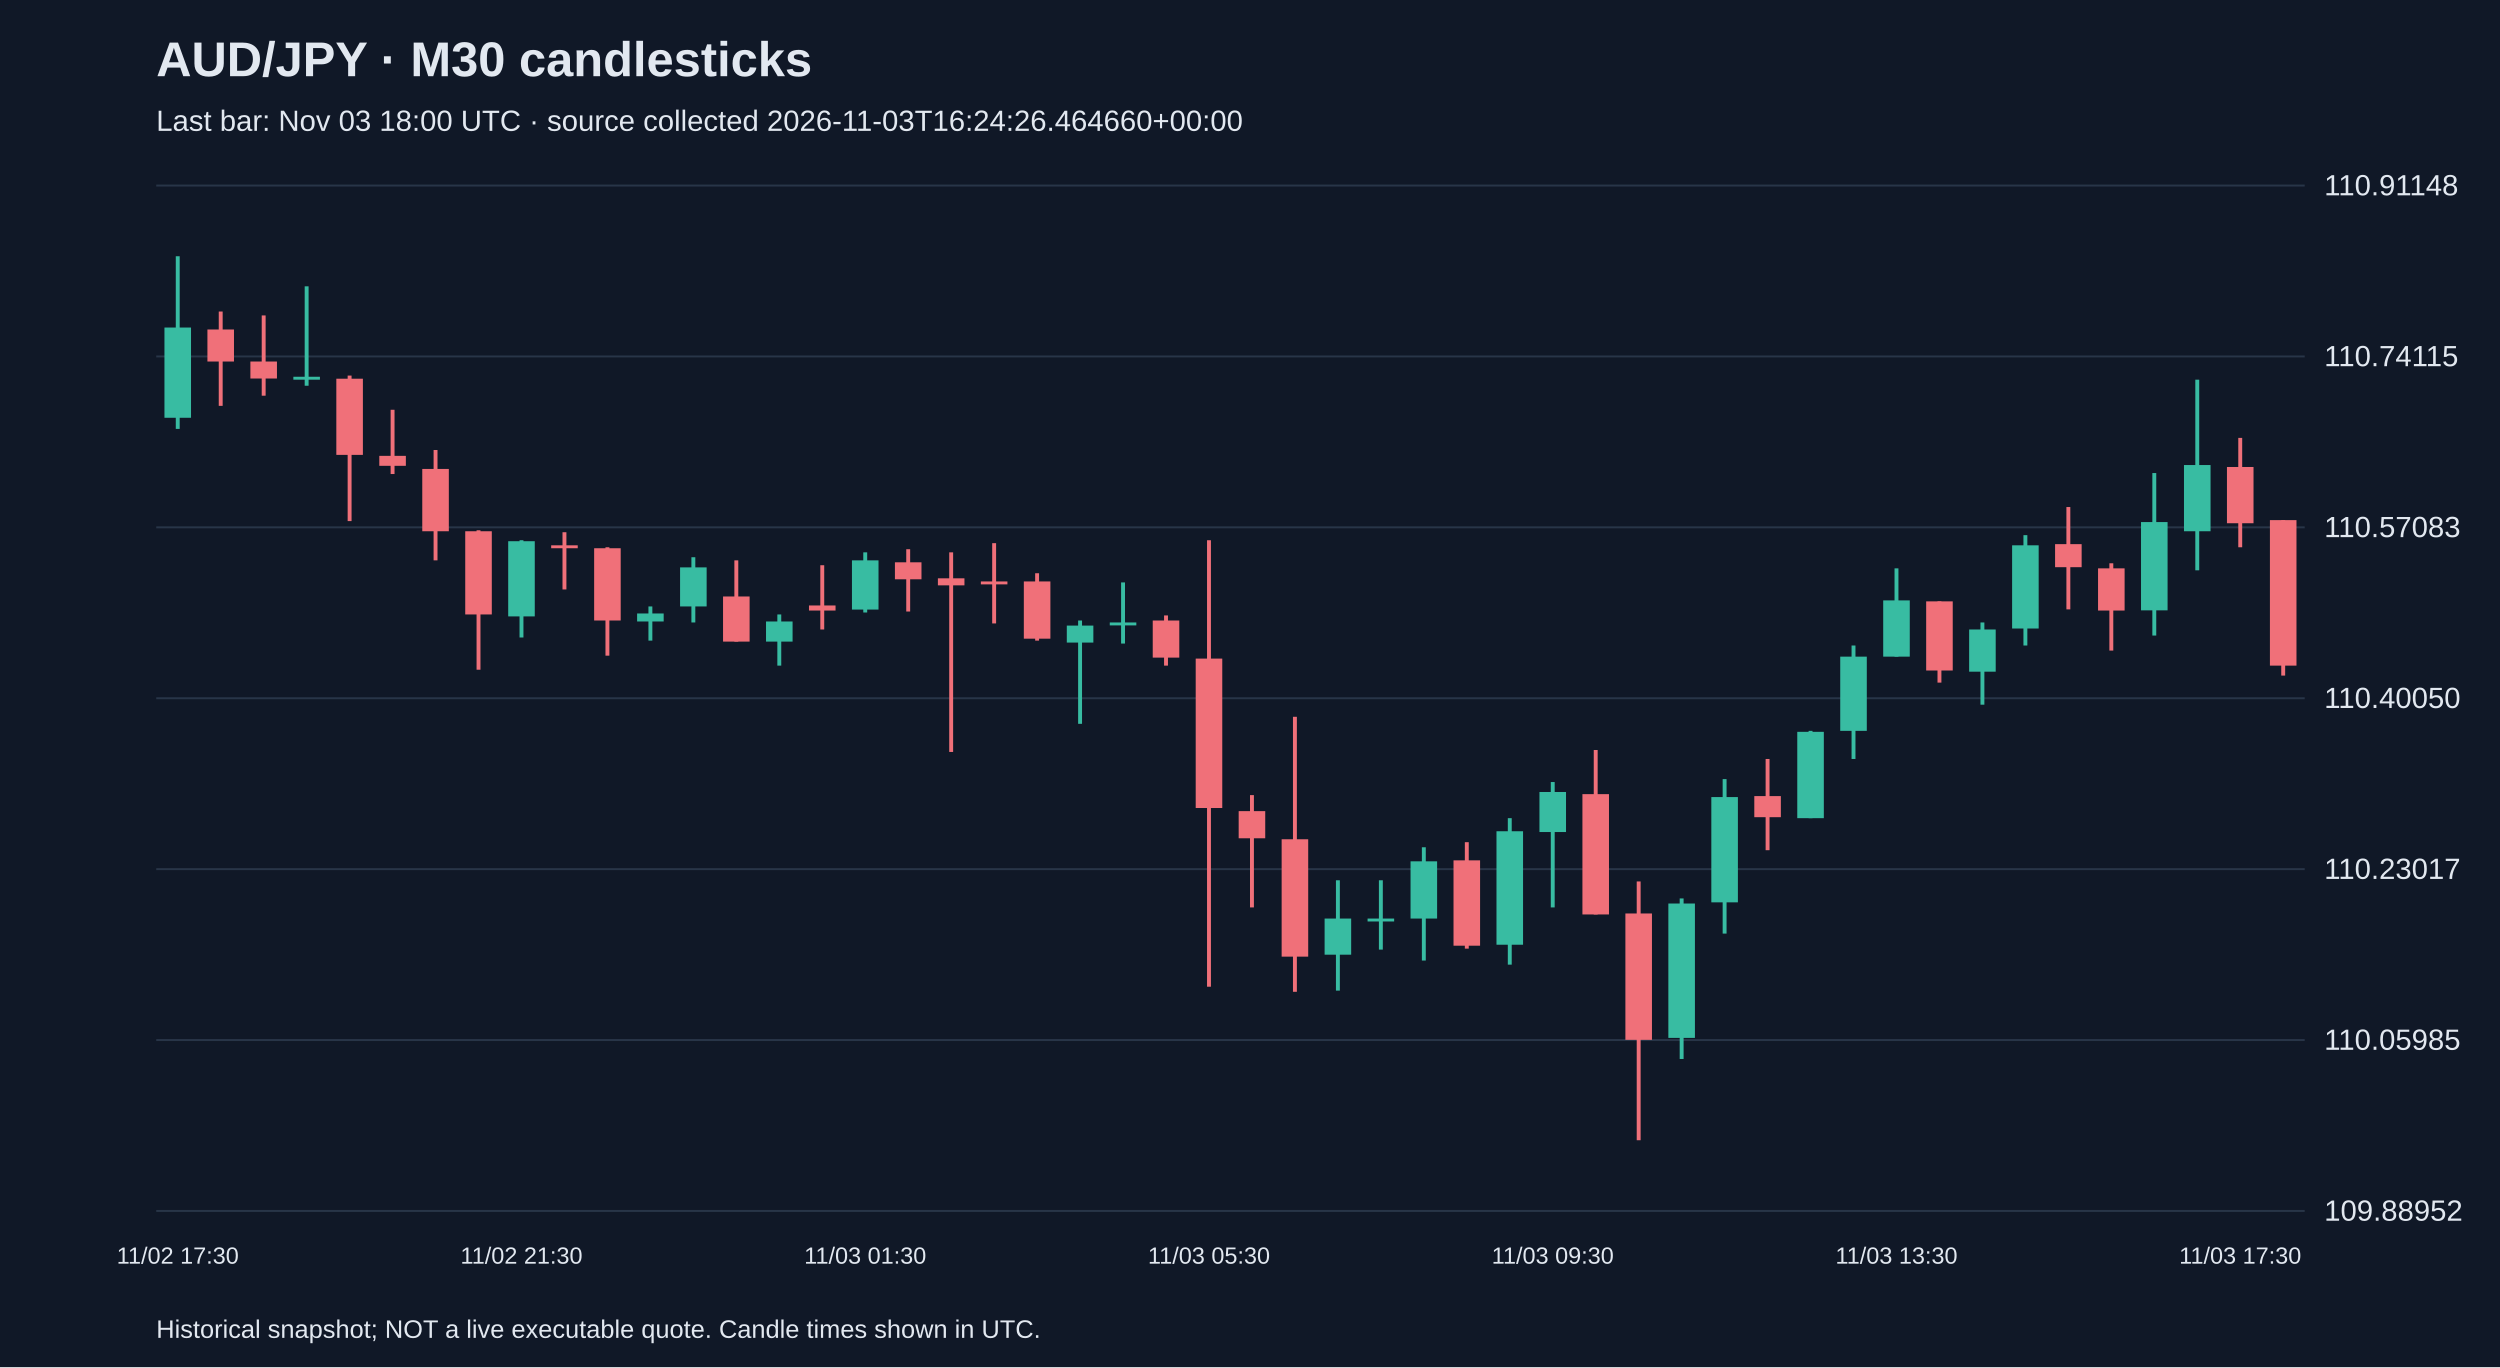
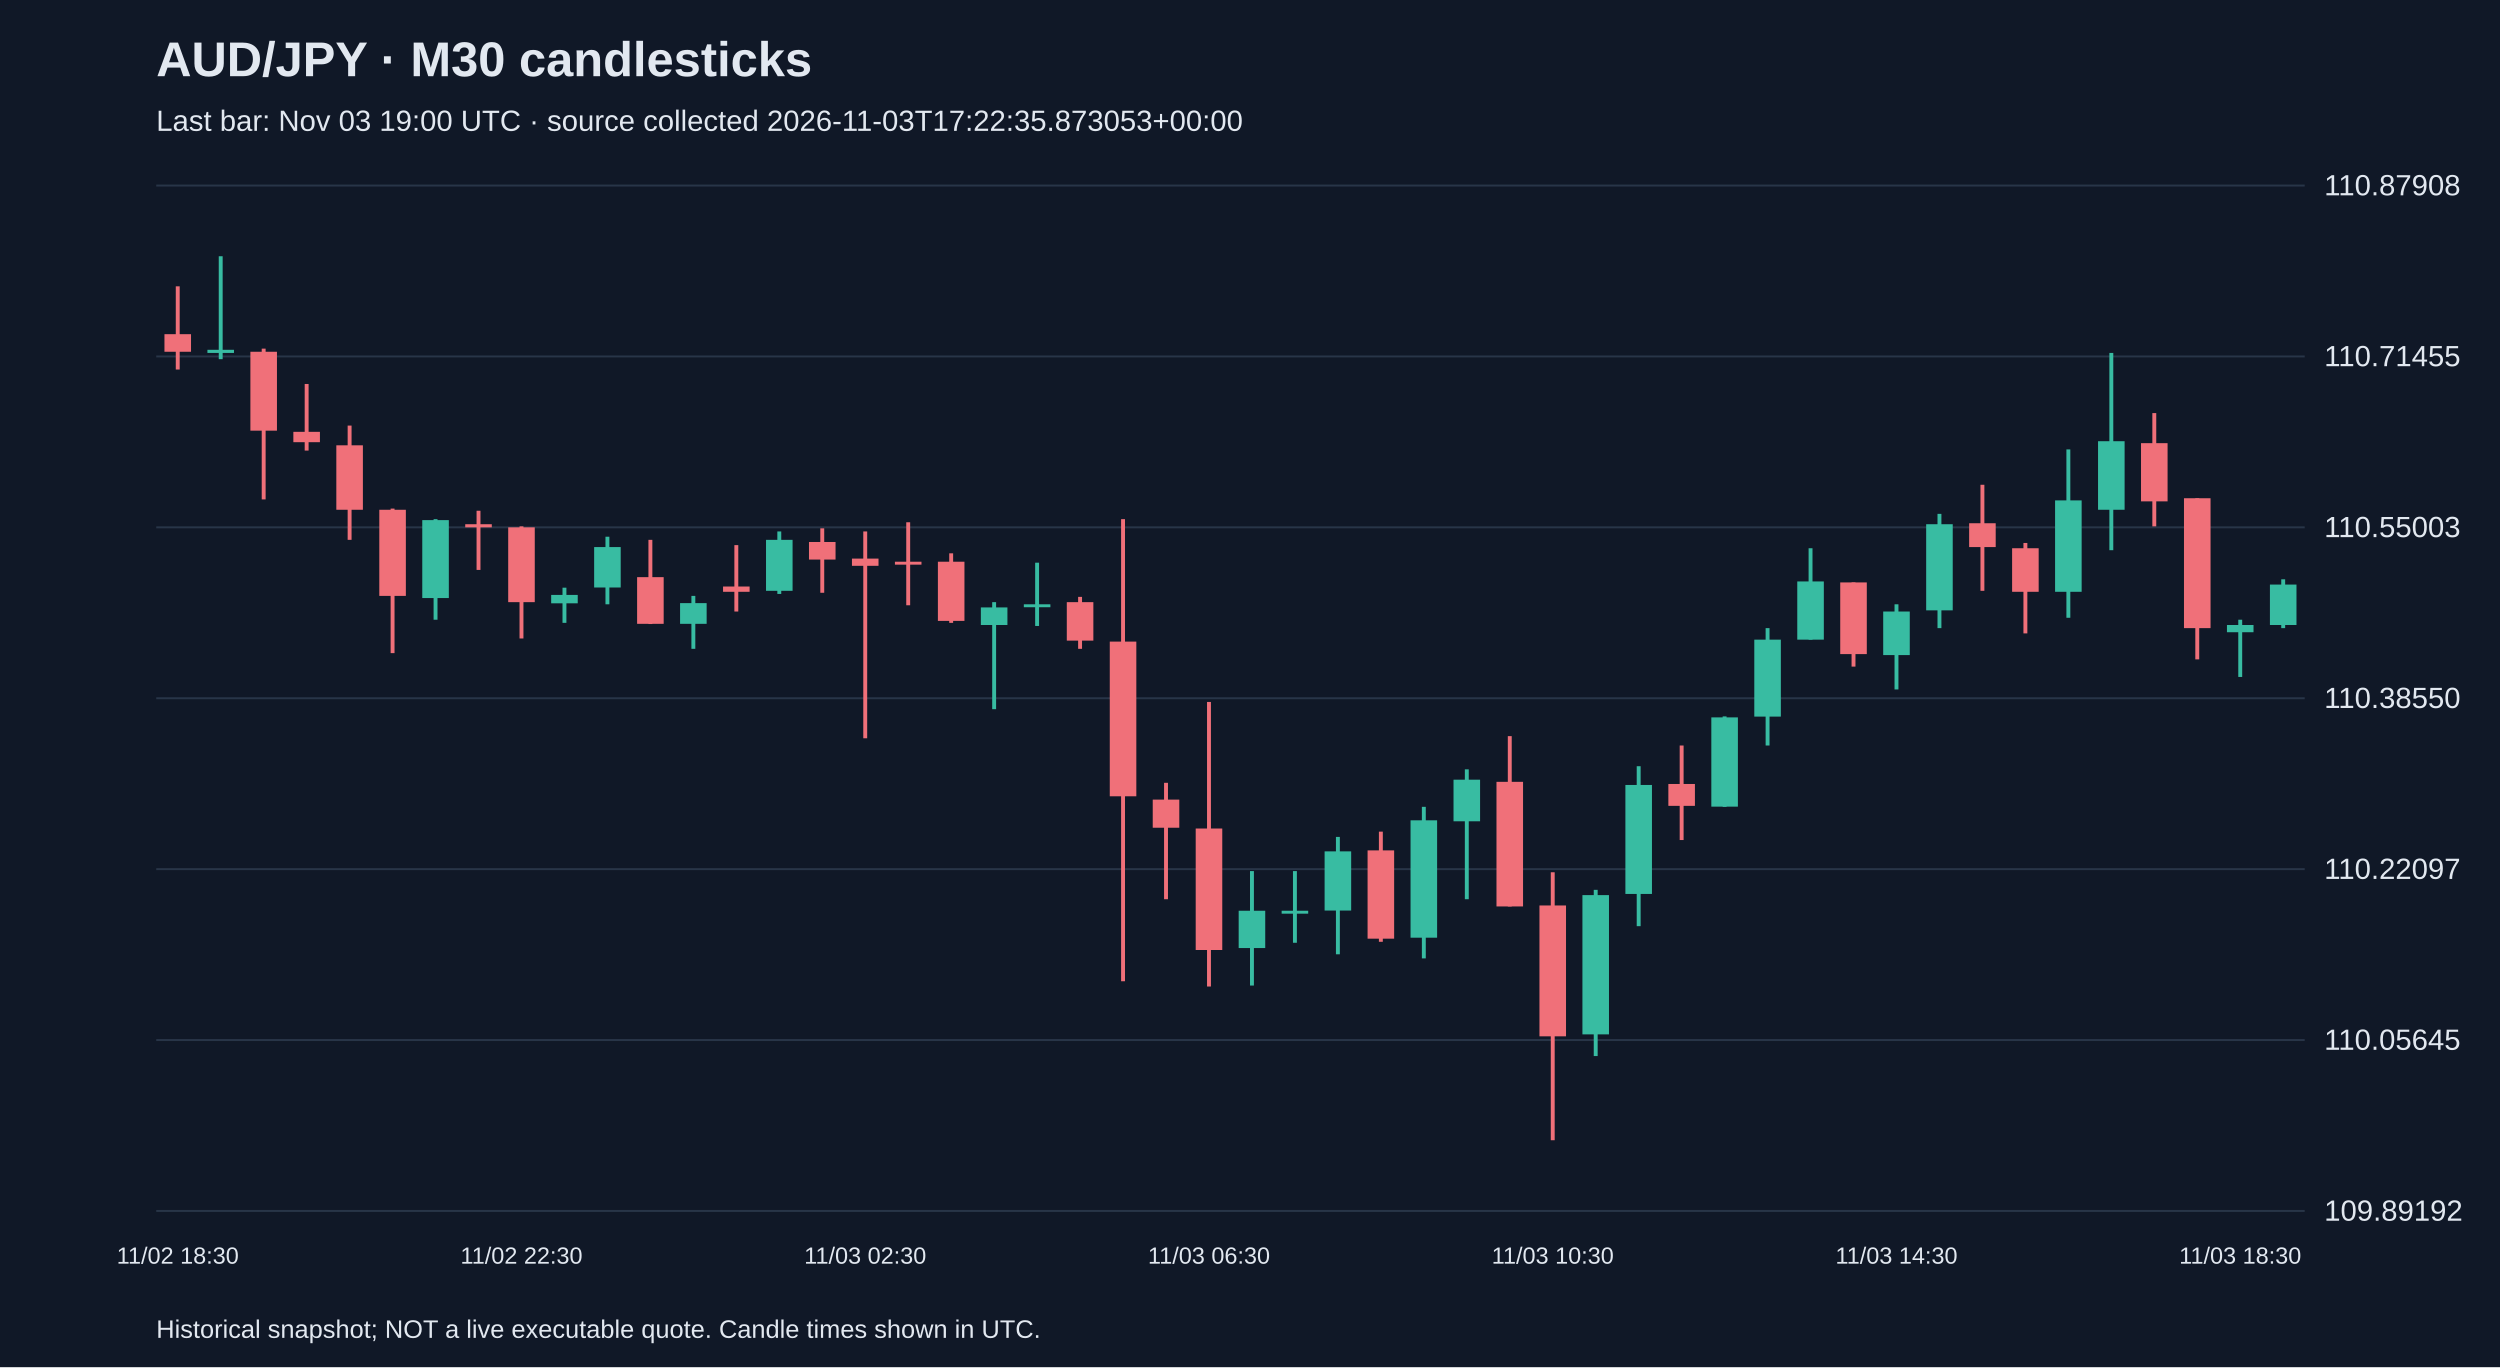
<svg xmlns="http://www.w3.org/2000/svg" viewBox="0 0 1280 700">
  <rect width="100%" height="100%" fill="#101827" />
  <style>text{font-family:Arial,sans-serif;fill:#e2e8f0}</style>
  <text x="80" y="39" font-size="25" font-weight="bold">AUD/JPY · M30 candlesticks</text>
-   <text x="80" y="67" font-size="15" fill="#a6b1c5">Last bar: Nov 03 18:00 UTC · source collected 2026-11-03T16:24:26.464660+00:00</text>
+   <text x="80" y="67" font-size="15" fill="#a6b1c5">Last bar: Nov 03 19:00 UTC · source collected 2026-11-03T17:22:35.873053+00:00</text>
  <line x1="80" y1="620.0" x2="1180" y2="620.0" stroke="#283548" />
-   <text x="1190" y="625.0" font-size="15">109.88952</text>
+   <text x="1190" y="625.0" font-size="15">109.89192</text>
  <line x1="80" y1="532.5" x2="1180" y2="532.5" stroke="#283548" />
-   <text x="1190" y="537.5" font-size="15">110.05985</text>
+   <text x="1190" y="537.5" font-size="15">110.05645</text>
  <line x1="80" y1="445.0" x2="1180" y2="445.0" stroke="#283548" />
-   <text x="1190" y="450.0" font-size="15">110.23017</text>
+   <text x="1190" y="450.0" font-size="15">110.22097</text>
  <line x1="80" y1="357.5" x2="1180" y2="357.5" stroke="#283548" />
-   <text x="1190" y="362.5" font-size="15">110.40050</text>
+   <text x="1190" y="362.5" font-size="15">110.38550</text>
  <line x1="80" y1="270.0" x2="1180" y2="270.0" stroke="#283548" />
-   <text x="1190" y="275.0" font-size="15">110.57083</text>
+   <text x="1190" y="275.0" font-size="15">110.55003</text>
  <line x1="80" y1="182.5" x2="1180" y2="182.5" stroke="#283548" />
-   <text x="1190" y="187.5" font-size="15">110.74115</text>
+   <text x="1190" y="187.5" font-size="15">110.71455</text>
  <line x1="80" y1="95.0" x2="1180" y2="95.0" stroke="#283548" />
-   <text x="1190" y="100.0" font-size="15">110.91148</text>
-   <line x1="91.0" y1="131.2" x2="91.0" y2="219.6" stroke="#38bca2" stroke-width="2" />
-   <rect x="84.2" y="167.7" width="13.6" height="46.2" fill="#38bca2" />
-   <text x="91.0" y="647" text-anchor="middle" font-size="12">11/02 17:30</text>
-   <line x1="113.0" y1="159.5" x2="113.0" y2="207.8" stroke="#f07079" stroke-width="2" />
-   <rect x="106.2" y="168.7" width="13.6" height="16.4" fill="#f07079" />
-   <line x1="135.0" y1="161.5" x2="135.0" y2="202.6" stroke="#f07079" stroke-width="2" />
-   <rect x="128.2" y="185.1" width="13.6" height="8.7" fill="#f07079" />
-   <line x1="157.0" y1="146.6" x2="157.0" y2="197.5" stroke="#38bca2" stroke-width="2" />
-   <rect x="150.2" y="192.9" width="13.6" height="1.5" fill="#38bca2" />
-   <line x1="179.0" y1="192.3" x2="179.0" y2="266.8" stroke="#f07079" stroke-width="2" />
-   <rect x="172.2" y="193.9" width="13.6" height="39.0" fill="#f07079" />
-   <line x1="201.0" y1="209.8" x2="201.0" y2="242.7" stroke="#f07079" stroke-width="2" />
-   <rect x="194.2" y="233.4" width="13.6" height="5.1" fill="#f07079" />
-   <line x1="223.0" y1="230.4" x2="223.0" y2="286.9" stroke="#f07079" stroke-width="2" />
-   <rect x="216.2" y="240.1" width="13.6" height="31.9" fill="#f07079" />
-   <line x1="245.0" y1="271.5" x2="245.0" y2="342.9" stroke="#f07079" stroke-width="2" />
-   <rect x="238.2" y="272.0" width="13.6" height="42.6" fill="#f07079" />
-   <line x1="267.0" y1="276.6" x2="267.0" y2="326.4" stroke="#38bca2" stroke-width="2" />
-   <rect x="260.2" y="277.1" width="13.6" height="38.5" fill="#38bca2" />
-   <text x="267.0" y="647" text-anchor="middle" font-size="12">11/02 21:30</text>
-   <line x1="289.0" y1="272.5" x2="289.0" y2="301.8" stroke="#f07079" stroke-width="2" />
-   <rect x="282.2" y="279.2" width="13.6" height="1.5" fill="#f07079" />
-   <line x1="311.0" y1="280.2" x2="311.0" y2="335.7" stroke="#f07079" stroke-width="2" />
-   <rect x="304.2" y="280.7" width="13.6" height="37.0" fill="#f07079" />
-   <line x1="333.0" y1="310.5" x2="333.0" y2="328.0" stroke="#38bca2" stroke-width="2" />
-   <rect x="326.2" y="314.1" width="13.6" height="4.1" fill="#38bca2" />
-   <line x1="355.0" y1="285.3" x2="355.0" y2="318.7" stroke="#38bca2" stroke-width="2" />
-   <rect x="348.2" y="290.5" width="13.6" height="20.0" fill="#38bca2" />
-   <line x1="377.0" y1="286.9" x2="377.0" y2="328.5" stroke="#f07079" stroke-width="2" />
-   <rect x="370.2" y="305.4" width="13.6" height="23.1" fill="#f07079" />
-   <line x1="399.0" y1="314.6" x2="399.0" y2="340.8" stroke="#38bca2" stroke-width="2" />
-   <rect x="392.2" y="318.2" width="13.6" height="10.3" fill="#38bca2" />
-   <line x1="421.0" y1="289.4" x2="421.0" y2="322.3" stroke="#f07079" stroke-width="2" />
-   <rect x="414.2" y="310.0" width="13.6" height="2.6" fill="#f07079" />
-   <line x1="443.0" y1="282.8" x2="443.0" y2="313.6" stroke="#38bca2" stroke-width="2" />
-   <rect x="436.2" y="286.9" width="13.6" height="25.2" fill="#38bca2" />
-   <text x="443.0" y="647" text-anchor="middle" font-size="12">11/03 01:30</text>
-   <line x1="465.0" y1="281.2" x2="465.0" y2="313.1" stroke="#f07079" stroke-width="2" />
-   <rect x="458.2" y="287.9" width="13.6" height="8.7" fill="#f07079" />
-   <line x1="487.0" y1="282.8" x2="487.0" y2="385.0" stroke="#f07079" stroke-width="2" />
-   <rect x="480.2" y="296.1" width="13.6" height="3.6" fill="#f07079" />
-   <line x1="509.0" y1="278.1" x2="509.0" y2="319.2" stroke="#f07079" stroke-width="2" />
-   <rect x="502.2" y="297.7" width="13.6" height="1.5" fill="#f07079" />
-   <line x1="531.0" y1="293.5" x2="531.0" y2="328.0" stroke="#f07079" stroke-width="2" />
-   <rect x="524.2" y="297.7" width="13.6" height="29.3" fill="#f07079" />
-   <line x1="553.0" y1="317.7" x2="553.0" y2="370.6" stroke="#38bca2" stroke-width="2" />
-   <rect x="546.2" y="320.3" width="13.6" height="8.7" fill="#38bca2" />
-   <line x1="575.0" y1="298.2" x2="575.0" y2="329.5" stroke="#38bca2" stroke-width="2" />
-   <rect x="568.2" y="318.7" width="13.6" height="1.5" fill="#38bca2" />
-   <line x1="597.0" y1="315.1" x2="597.0" y2="340.8" stroke="#f07079" stroke-width="2" />
-   <rect x="590.2" y="317.7" width="13.6" height="19.0" fill="#f07079" />
-   <line x1="619.0" y1="276.6" x2="619.0" y2="505.2" stroke="#f07079" stroke-width="2" />
-   <rect x="612.2" y="337.2" width="13.6" height="76.5" fill="#f07079" />
-   <text x="619.0" y="647" text-anchor="middle" font-size="12">11/03 05:30</text>
-   <line x1="641.0" y1="407.1" x2="641.0" y2="464.6" stroke="#f07079" stroke-width="2" />
-   <rect x="634.2" y="415.3" width="13.6" height="13.9" fill="#f07079" />
-   <line x1="663.0" y1="367.0" x2="663.0" y2="507.8" stroke="#f07079" stroke-width="2" />
-   <rect x="656.2" y="429.7" width="13.6" height="60.1" fill="#f07079" />
-   <line x1="685.0" y1="450.7" x2="685.0" y2="507.2" stroke="#38bca2" stroke-width="2" />
-   <rect x="678.2" y="470.3" width="13.6" height="18.5" fill="#38bca2" />
-   <line x1="707.0" y1="450.7" x2="707.0" y2="486.2" stroke="#38bca2" stroke-width="2" />
-   <rect x="700.2" y="470.3" width="13.6" height="1.5" fill="#38bca2" />
-   <line x1="729.0" y1="433.8" x2="729.0" y2="491.8" stroke="#38bca2" stroke-width="2" />
-   <rect x="722.2" y="441.0" width="13.6" height="29.3" fill="#38bca2" />
-   <line x1="751.0" y1="431.2" x2="751.0" y2="485.7" stroke="#f07079" stroke-width="2" />
-   <rect x="744.2" y="440.5" width="13.6" height="43.7" fill="#f07079" />
-   <line x1="773.0" y1="418.9" x2="773.0" y2="493.9" stroke="#38bca2" stroke-width="2" />
-   <rect x="766.2" y="425.6" width="13.6" height="58.1" fill="#38bca2" />
-   <line x1="795.0" y1="400.4" x2="795.0" y2="464.6" stroke="#38bca2" stroke-width="2" />
-   <rect x="788.2" y="405.5" width="13.6" height="20.5" fill="#38bca2" />
-   <text x="795.0" y="647" text-anchor="middle" font-size="12">11/03 09:30</text>
-   <line x1="817.0" y1="384.0" x2="817.0" y2="468.2" stroke="#f07079" stroke-width="2" />
-   <rect x="810.2" y="406.6" width="13.6" height="61.6" fill="#f07079" />
-   <line x1="839.0" y1="451.3" x2="839.0" y2="583.8" stroke="#f07079" stroke-width="2" />
-   <rect x="832.2" y="467.7" width="13.6" height="64.7" fill="#f07079" />
-   <line x1="861.0" y1="460.0" x2="861.0" y2="542.2" stroke="#38bca2" stroke-width="2" />
-   <rect x="854.2" y="462.6" width="13.6" height="68.8" fill="#38bca2" />
-   <line x1="883.0" y1="398.9" x2="883.0" y2="478.0" stroke="#38bca2" stroke-width="2" />
-   <rect x="876.2" y="408.1" width="13.6" height="53.9" fill="#38bca2" />
-   <line x1="905.0" y1="388.6" x2="905.0" y2="435.3" stroke="#f07079" stroke-width="2" />
-   <rect x="898.2" y="407.6" width="13.6" height="10.8" fill="#f07079" />
-   <line x1="927.0" y1="374.2" x2="927.0" y2="418.9" stroke="#38bca2" stroke-width="2" />
-   <rect x="920.2" y="374.7" width="13.6" height="44.2" fill="#38bca2" />
-   <line x1="949.0" y1="330.5" x2="949.0" y2="388.6" stroke="#38bca2" stroke-width="2" />
-   <rect x="942.2" y="336.2" width="13.6" height="38.0" fill="#38bca2" />
-   <line x1="971.0" y1="291.0" x2="971.0" y2="336.2" stroke="#38bca2" stroke-width="2" />
-   <rect x="964.2" y="307.4" width="13.6" height="28.8" fill="#38bca2" />
-   <text x="971.0" y="647" text-anchor="middle" font-size="12">11/03 13:30</text>
-   <line x1="993.0" y1="307.9" x2="993.0" y2="349.5" stroke="#f07079" stroke-width="2" />
-   <rect x="986.2" y="307.9" width="13.6" height="35.4" fill="#f07079" />
-   <line x1="1015.0" y1="318.7" x2="1015.0" y2="360.8" stroke="#38bca2" stroke-width="2" />
-   <rect x="1008.2" y="322.3" width="13.6" height="21.6" fill="#38bca2" />
-   <line x1="1037.0" y1="274.0" x2="1037.0" y2="330.5" stroke="#38bca2" stroke-width="2" />
-   <rect x="1030.2" y="279.2" width="13.6" height="42.6" fill="#38bca2" />
-   <line x1="1059.0" y1="259.6" x2="1059.0" y2="312.0" stroke="#f07079" stroke-width="2" />
-   <rect x="1052.2" y="278.6" width="13.6" height="11.8" fill="#f07079" />
-   <line x1="1081.0" y1="288.4" x2="1081.0" y2="333.1" stroke="#f07079" stroke-width="2" />
-   <rect x="1074.2" y="291.0" width="13.6" height="21.6" fill="#f07079" />
-   <line x1="1103.0" y1="242.2" x2="1103.0" y2="325.4" stroke="#38bca2" stroke-width="2" />
-   <rect x="1096.2" y="267.3" width="13.6" height="45.2" fill="#38bca2" />
-   <line x1="1125.0" y1="194.4" x2="1125.0" y2="292.0" stroke="#38bca2" stroke-width="2" />
-   <rect x="1118.2" y="238.1" width="13.6" height="33.9" fill="#38bca2" />
-   <line x1="1147.0" y1="224.2" x2="1147.0" y2="280.2" stroke="#f07079" stroke-width="2" />
-   <rect x="1140.2" y="239.1" width="13.6" height="28.8" fill="#f07079" />
-   <text x="1147.0" y="647" text-anchor="middle" font-size="12">11/03 17:30</text>
-   <line x1="1169.0" y1="266.3" x2="1169.0" y2="345.9" stroke="#f07079" stroke-width="2" />
-   <rect x="1162.2" y="266.3" width="13.6" height="74.5" fill="#f07079" />
+   <text x="1190" y="100.0" font-size="15">110.87908</text>
+   <line x1="91.0" y1="146.6" x2="91.0" y2="189.2" stroke="#f07079" stroke-width="2" />
+   <rect x="84.2" y="171.1" width="13.6" height="9.0" fill="#f07079" />
+   <text x="91.0" y="647" text-anchor="middle" font-size="12">11/02 18:30</text>
+   <line x1="113.0" y1="131.2" x2="113.0" y2="183.9" stroke="#38bca2" stroke-width="2" />
+   <rect x="106.2" y="179.1" width="13.6" height="1.6" fill="#38bca2" />
+   <line x1="135.0" y1="178.5" x2="135.0" y2="255.7" stroke="#f07079" stroke-width="2" />
+   <rect x="128.2" y="180.1" width="13.6" height="40.4" fill="#f07079" />
+   <line x1="157.0" y1="196.6" x2="157.0" y2="230.7" stroke="#f07079" stroke-width="2" />
+   <rect x="150.2" y="221.1" width="13.6" height="5.3" fill="#f07079" />
+   <line x1="179.0" y1="217.9" x2="179.0" y2="276.4" stroke="#f07079" stroke-width="2" />
+   <rect x="172.2" y="228.0" width="13.6" height="33.0" fill="#f07079" />
+   <line x1="201.0" y1="260.4" x2="201.0" y2="334.4" stroke="#f07079" stroke-width="2" />
+   <rect x="194.2" y="261.0" width="13.6" height="44.1" fill="#f07079" />
+   <line x1="223.0" y1="265.8" x2="223.0" y2="317.3" stroke="#38bca2" stroke-width="2" />
+   <rect x="216.2" y="266.3" width="13.6" height="39.9" fill="#38bca2" />
+   <line x1="245.0" y1="261.5" x2="245.0" y2="291.8" stroke="#f07079" stroke-width="2" />
+   <rect x="238.2" y="268.4" width="13.6" height="1.6" fill="#f07079" />
+   <line x1="267.0" y1="269.5" x2="267.0" y2="326.9" stroke="#f07079" stroke-width="2" />
+   <rect x="260.2" y="270.0" width="13.6" height="38.3" fill="#f07079" />
+   <text x="267.0" y="647" text-anchor="middle" font-size="12">11/02 22:30</text>
+   <line x1="289.0" y1="300.9" x2="289.0" y2="318.9" stroke="#38bca2" stroke-width="2" />
+   <rect x="282.2" y="304.6" width="13.6" height="4.3" fill="#38bca2" />
+   <line x1="311.0" y1="274.8" x2="311.0" y2="309.4" stroke="#38bca2" stroke-width="2" />
+   <rect x="304.2" y="280.1" width="13.6" height="20.7" fill="#38bca2" />
+   <line x1="333.0" y1="276.4" x2="333.0" y2="319.5" stroke="#f07079" stroke-width="2" />
+   <rect x="326.2" y="295.5" width="13.6" height="23.9" fill="#f07079" />
+   <line x1="355.0" y1="305.1" x2="355.0" y2="332.2" stroke="#38bca2" stroke-width="2" />
+   <rect x="348.2" y="308.8" width="13.6" height="10.6" fill="#38bca2" />
+   <line x1="377.0" y1="279.1" x2="377.0" y2="313.1" stroke="#f07079" stroke-width="2" />
+   <rect x="370.2" y="300.3" width="13.6" height="2.7" fill="#f07079" />
+   <line x1="399.0" y1="272.1" x2="399.0" y2="304.1" stroke="#38bca2" stroke-width="2" />
+   <rect x="392.2" y="276.4" width="13.6" height="26.1" fill="#38bca2" />
+   <line x1="421.0" y1="270.5" x2="421.0" y2="303.5" stroke="#f07079" stroke-width="2" />
+   <rect x="414.2" y="277.5" width="13.6" height="9.0" fill="#f07079" />
+   <line x1="443.0" y1="272.1" x2="443.0" y2="378.0" stroke="#f07079" stroke-width="2" />
+   <rect x="436.2" y="286.0" width="13.6" height="3.7" fill="#f07079" />
+   <text x="443.0" y="647" text-anchor="middle" font-size="12">11/03 02:30</text>
+   <line x1="465.0" y1="267.4" x2="465.0" y2="309.9" stroke="#f07079" stroke-width="2" />
+   <rect x="458.2" y="287.6" width="13.6" height="1.5" fill="#f07079" />
+   <line x1="487.0" y1="283.3" x2="487.0" y2="318.9" stroke="#f07079" stroke-width="2" />
+   <rect x="480.2" y="287.6" width="13.6" height="30.3" fill="#f07079" />
+   <line x1="509.0" y1="308.3" x2="509.0" y2="363.1" stroke="#38bca2" stroke-width="2" />
+   <rect x="502.2" y="311.0" width="13.6" height="9.0" fill="#38bca2" />
+   <line x1="531.0" y1="288.1" x2="531.0" y2="320.5" stroke="#38bca2" stroke-width="2" />
+   <rect x="524.2" y="309.4" width="13.6" height="1.5" fill="#38bca2" />
+   <line x1="553.0" y1="305.6" x2="553.0" y2="332.2" stroke="#f07079" stroke-width="2" />
+   <rect x="546.2" y="308.3" width="13.6" height="19.7" fill="#f07079" />
+   <line x1="575.0" y1="265.8" x2="575.0" y2="502.4" stroke="#f07079" stroke-width="2" />
+   <rect x="568.2" y="328.5" width="13.6" height="79.2" fill="#f07079" />
+   <line x1="597.0" y1="400.8" x2="597.0" y2="460.4" stroke="#f07079" stroke-width="2" />
+   <rect x="590.2" y="409.4" width="13.6" height="14.4" fill="#f07079" />
+   <line x1="619.0" y1="359.4" x2="619.0" y2="505.1" stroke="#f07079" stroke-width="2" />
+   <rect x="612.2" y="424.2" width="13.6" height="62.2" fill="#f07079" />
+   <text x="619.0" y="647" text-anchor="middle" font-size="12">11/03 06:30</text>
+   <line x1="641.0" y1="446.0" x2="641.0" y2="504.6" stroke="#38bca2" stroke-width="2" />
+   <rect x="634.2" y="466.3" width="13.6" height="19.1" fill="#38bca2" />
+   <line x1="663.0" y1="446.0" x2="663.0" y2="482.7" stroke="#38bca2" stroke-width="2" />
+   <rect x="656.2" y="466.3" width="13.6" height="1.5" fill="#38bca2" />
+   <line x1="685.0" y1="428.5" x2="685.0" y2="488.6" stroke="#38bca2" stroke-width="2" />
+   <rect x="678.2" y="435.9" width="13.6" height="30.3" fill="#38bca2" />
+   <line x1="707.0" y1="425.8" x2="707.0" y2="482.2" stroke="#f07079" stroke-width="2" />
+   <rect x="700.2" y="435.4" width="13.6" height="45.2" fill="#f07079" />
+   <line x1="729.0" y1="413.1" x2="729.0" y2="490.7" stroke="#38bca2" stroke-width="2" />
+   <rect x="722.2" y="420.0" width="13.6" height="60.1" fill="#38bca2" />
+   <line x1="751.0" y1="393.9" x2="751.0" y2="460.4" stroke="#38bca2" stroke-width="2" />
+   <rect x="744.2" y="399.2" width="13.6" height="21.3" fill="#38bca2" />
+   <line x1="773.0" y1="376.9" x2="773.0" y2="464.1" stroke="#f07079" stroke-width="2" />
+   <rect x="766.2" y="400.3" width="13.6" height="63.8" fill="#f07079" />
+   <line x1="795.0" y1="446.6" x2="795.0" y2="583.8" stroke="#f07079" stroke-width="2" />
+   <rect x="788.2" y="463.6" width="13.6" height="67.0" fill="#f07079" />
+   <text x="795.0" y="647" text-anchor="middle" font-size="12">11/03 10:30</text>
+   <line x1="817.0" y1="455.6" x2="817.0" y2="540.7" stroke="#38bca2" stroke-width="2" />
+   <rect x="810.2" y="458.3" width="13.6" height="71.3" fill="#38bca2" />
+   <line x1="839.0" y1="392.3" x2="839.0" y2="474.2" stroke="#38bca2" stroke-width="2" />
+   <rect x="832.2" y="401.9" width="13.6" height="55.8" fill="#38bca2" />
+   <line x1="861.0" y1="381.7" x2="861.0" y2="430.1" stroke="#f07079" stroke-width="2" />
+   <rect x="854.2" y="401.4" width="13.6" height="11.2" fill="#f07079" />
+   <line x1="883.0" y1="366.8" x2="883.0" y2="413.1" stroke="#38bca2" stroke-width="2" />
+   <rect x="876.2" y="367.3" width="13.6" height="45.7" fill="#38bca2" />
+   <line x1="905.0" y1="321.6" x2="905.0" y2="381.7" stroke="#38bca2" stroke-width="2" />
+   <rect x="898.2" y="327.5" width="13.6" height="39.4" fill="#38bca2" />
+   <line x1="927.0" y1="280.7" x2="927.0" y2="327.5" stroke="#38bca2" stroke-width="2" />
+   <rect x="920.2" y="297.7" width="13.6" height="29.8" fill="#38bca2" />
+   <line x1="949.0" y1="298.2" x2="949.0" y2="341.3" stroke="#f07079" stroke-width="2" />
+   <rect x="942.2" y="298.2" width="13.6" height="36.7" fill="#f07079" />
+   <line x1="971.0" y1="309.4" x2="971.0" y2="353.0" stroke="#38bca2" stroke-width="2" />
+   <rect x="964.2" y="313.1" width="13.6" height="22.3" fill="#38bca2" />
+   <text x="971.0" y="647" text-anchor="middle" font-size="12">11/03 14:30</text>
+   <line x1="993.0" y1="263.1" x2="993.0" y2="321.6" stroke="#38bca2" stroke-width="2" />
+   <rect x="986.2" y="268.4" width="13.6" height="44.1" fill="#38bca2" />
+   <line x1="1015.0" y1="248.2" x2="1015.0" y2="302.5" stroke="#f07079" stroke-width="2" />
+   <rect x="1008.2" y="267.9" width="13.6" height="12.2" fill="#f07079" />
+   <line x1="1037.0" y1="278.0" x2="1037.0" y2="324.3" stroke="#f07079" stroke-width="2" />
+   <rect x="1030.2" y="280.7" width="13.6" height="22.3" fill="#f07079" />
+   <line x1="1059.0" y1="230.1" x2="1059.0" y2="316.3" stroke="#38bca2" stroke-width="2" />
+   <rect x="1052.2" y="256.2" width="13.6" height="46.8" fill="#38bca2" />
+   <line x1="1081.0" y1="180.7" x2="1081.0" y2="281.7" stroke="#38bca2" stroke-width="2" />
+   <rect x="1074.2" y="225.9" width="13.6" height="35.1" fill="#38bca2" />
+   <line x1="1103.0" y1="211.5" x2="1103.0" y2="269.5" stroke="#f07079" stroke-width="2" />
+   <rect x="1096.2" y="226.9" width="13.6" height="29.8" fill="#f07079" />
+   <line x1="1125.0" y1="255.1" x2="1125.0" y2="337.6" stroke="#f07079" stroke-width="2" />
+   <rect x="1118.2" y="255.1" width="13.6" height="66.5" fill="#f07079" />
+   <line x1="1147.0" y1="317.3" x2="1147.0" y2="346.6" stroke="#38bca2" stroke-width="2" />
+   <rect x="1140.2" y="320.0" width="13.6" height="3.7" fill="#38bca2" />
+   <text x="1147.0" y="647" text-anchor="middle" font-size="12">11/03 18:30</text>
+   <line x1="1169.0" y1="296.6" x2="1169.0" y2="321.6" stroke="#38bca2" stroke-width="2" />
+   <rect x="1162.2" y="299.3" width="13.6" height="20.7" fill="#38bca2" />
  <text x="80" y="685" font-size="13">Historical snapshot; NOT a live executable quote. Candle times shown in UTC.</text>
</svg>
